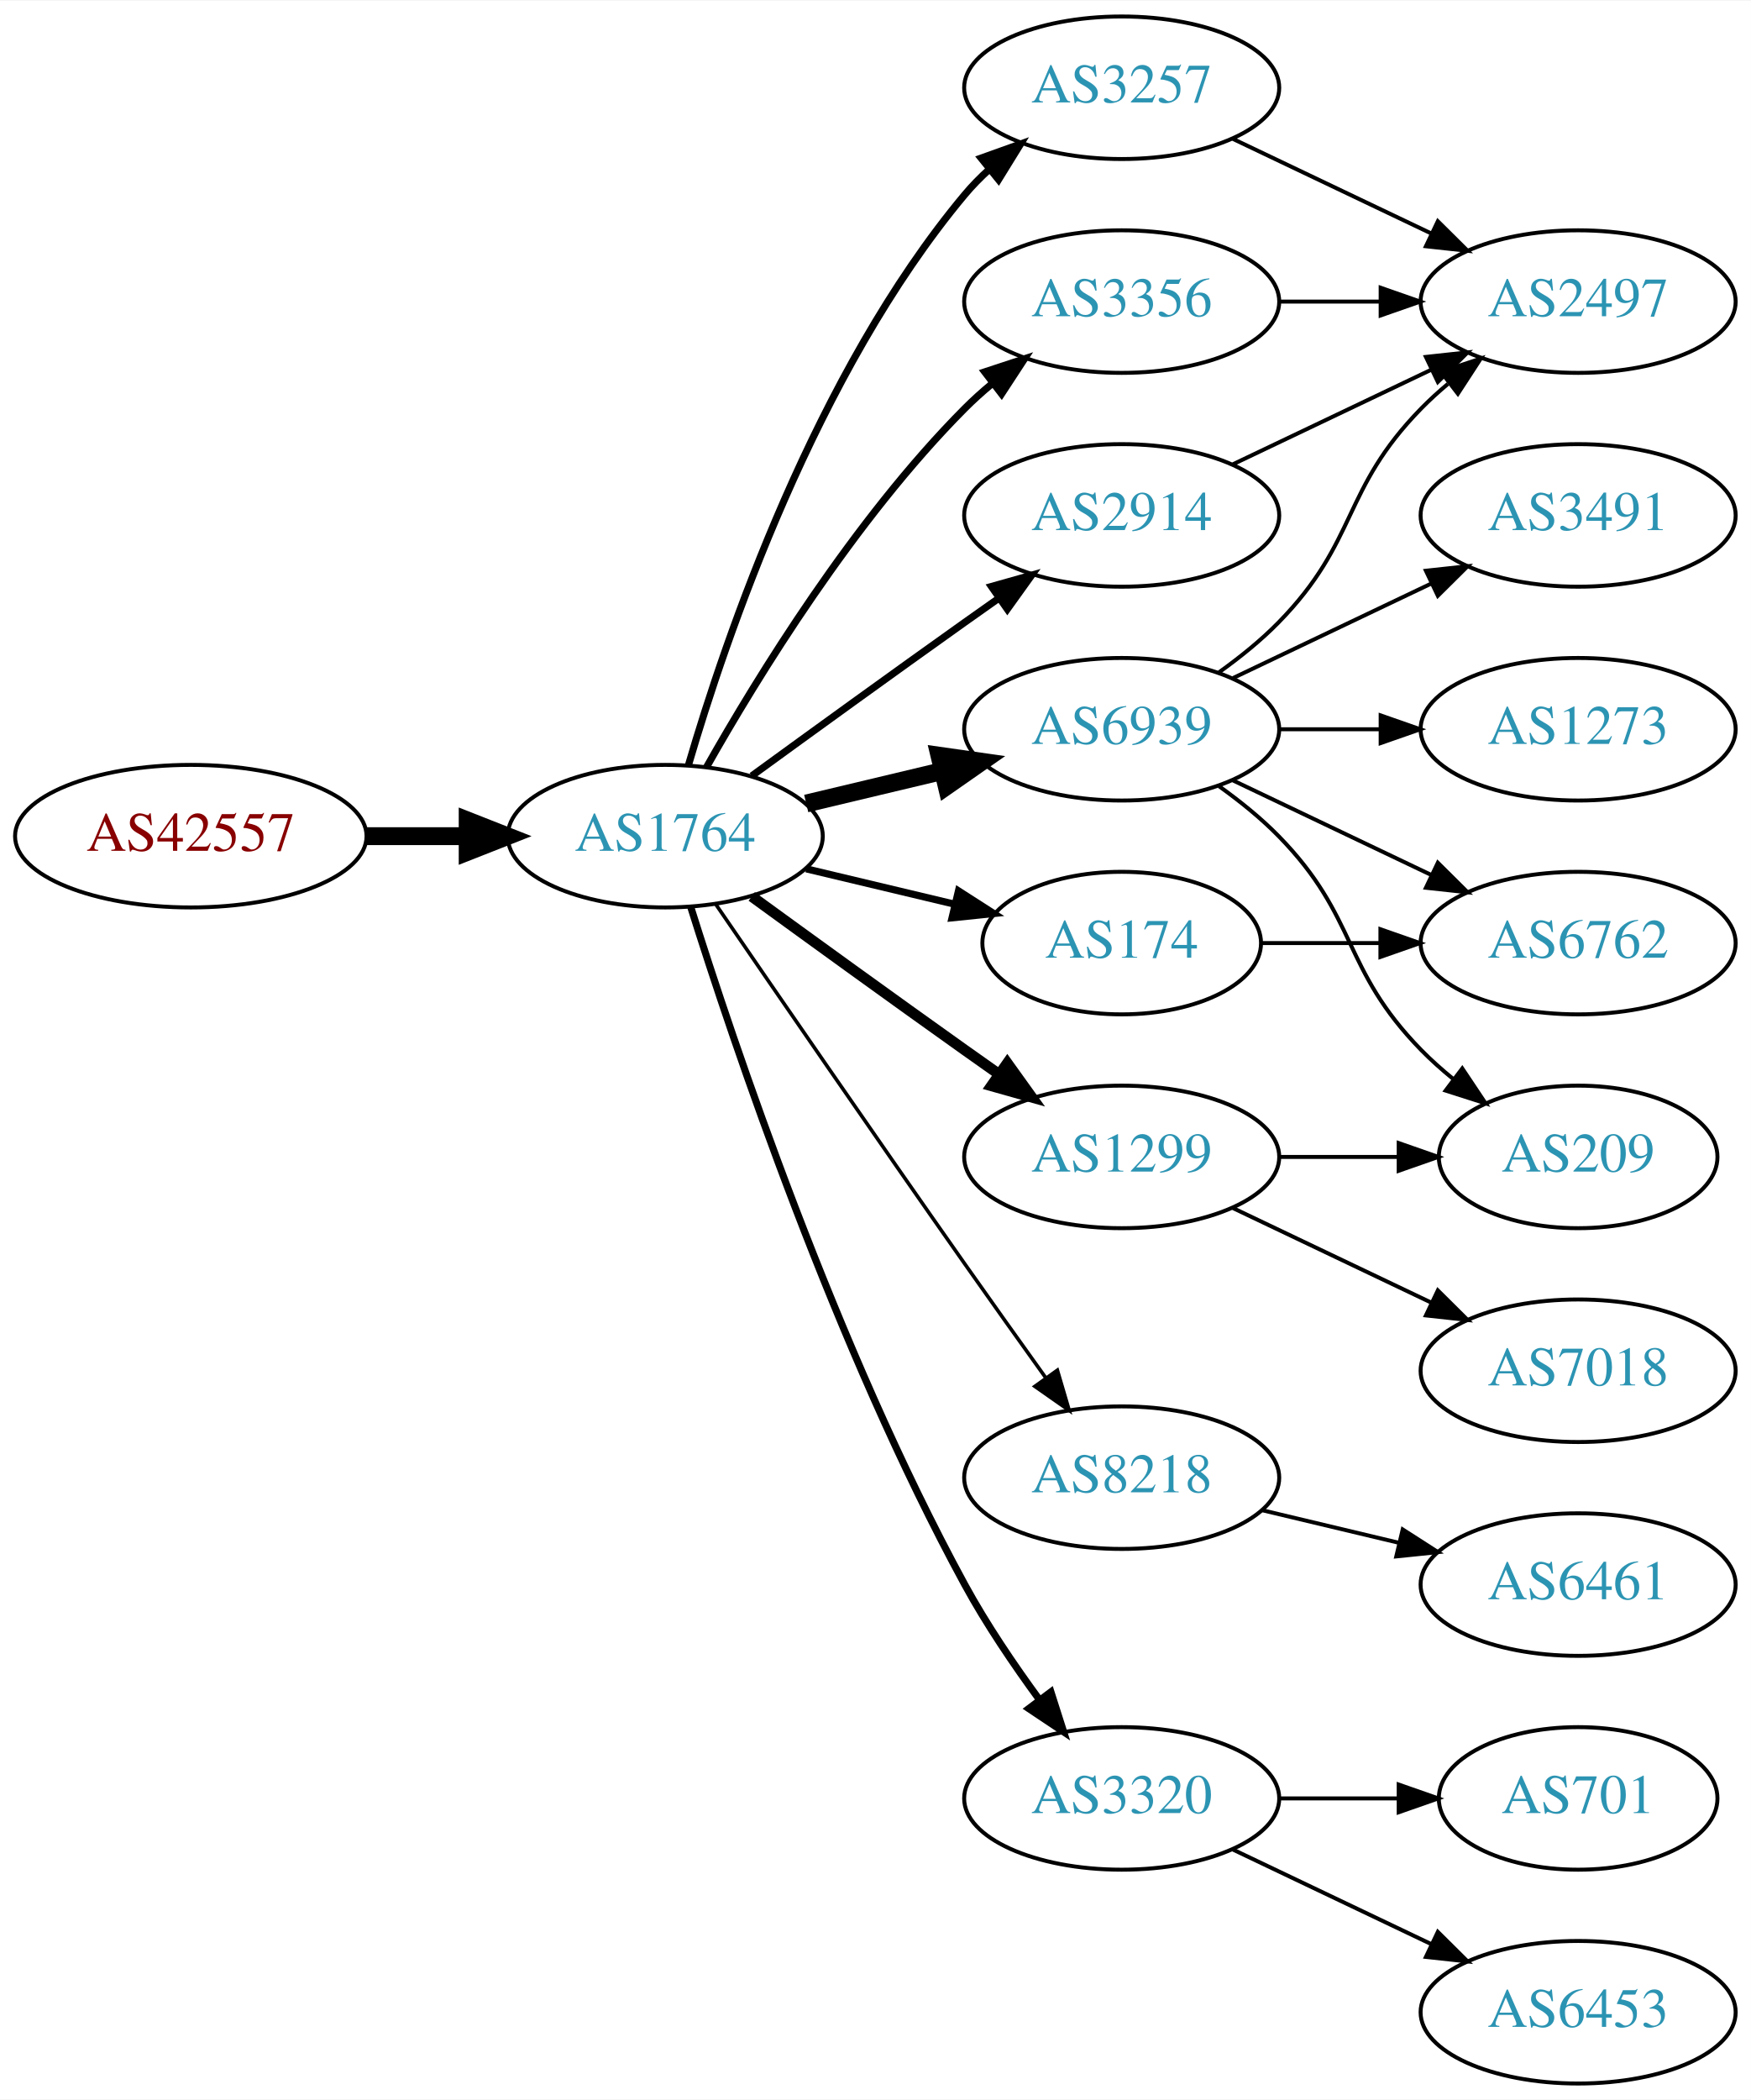
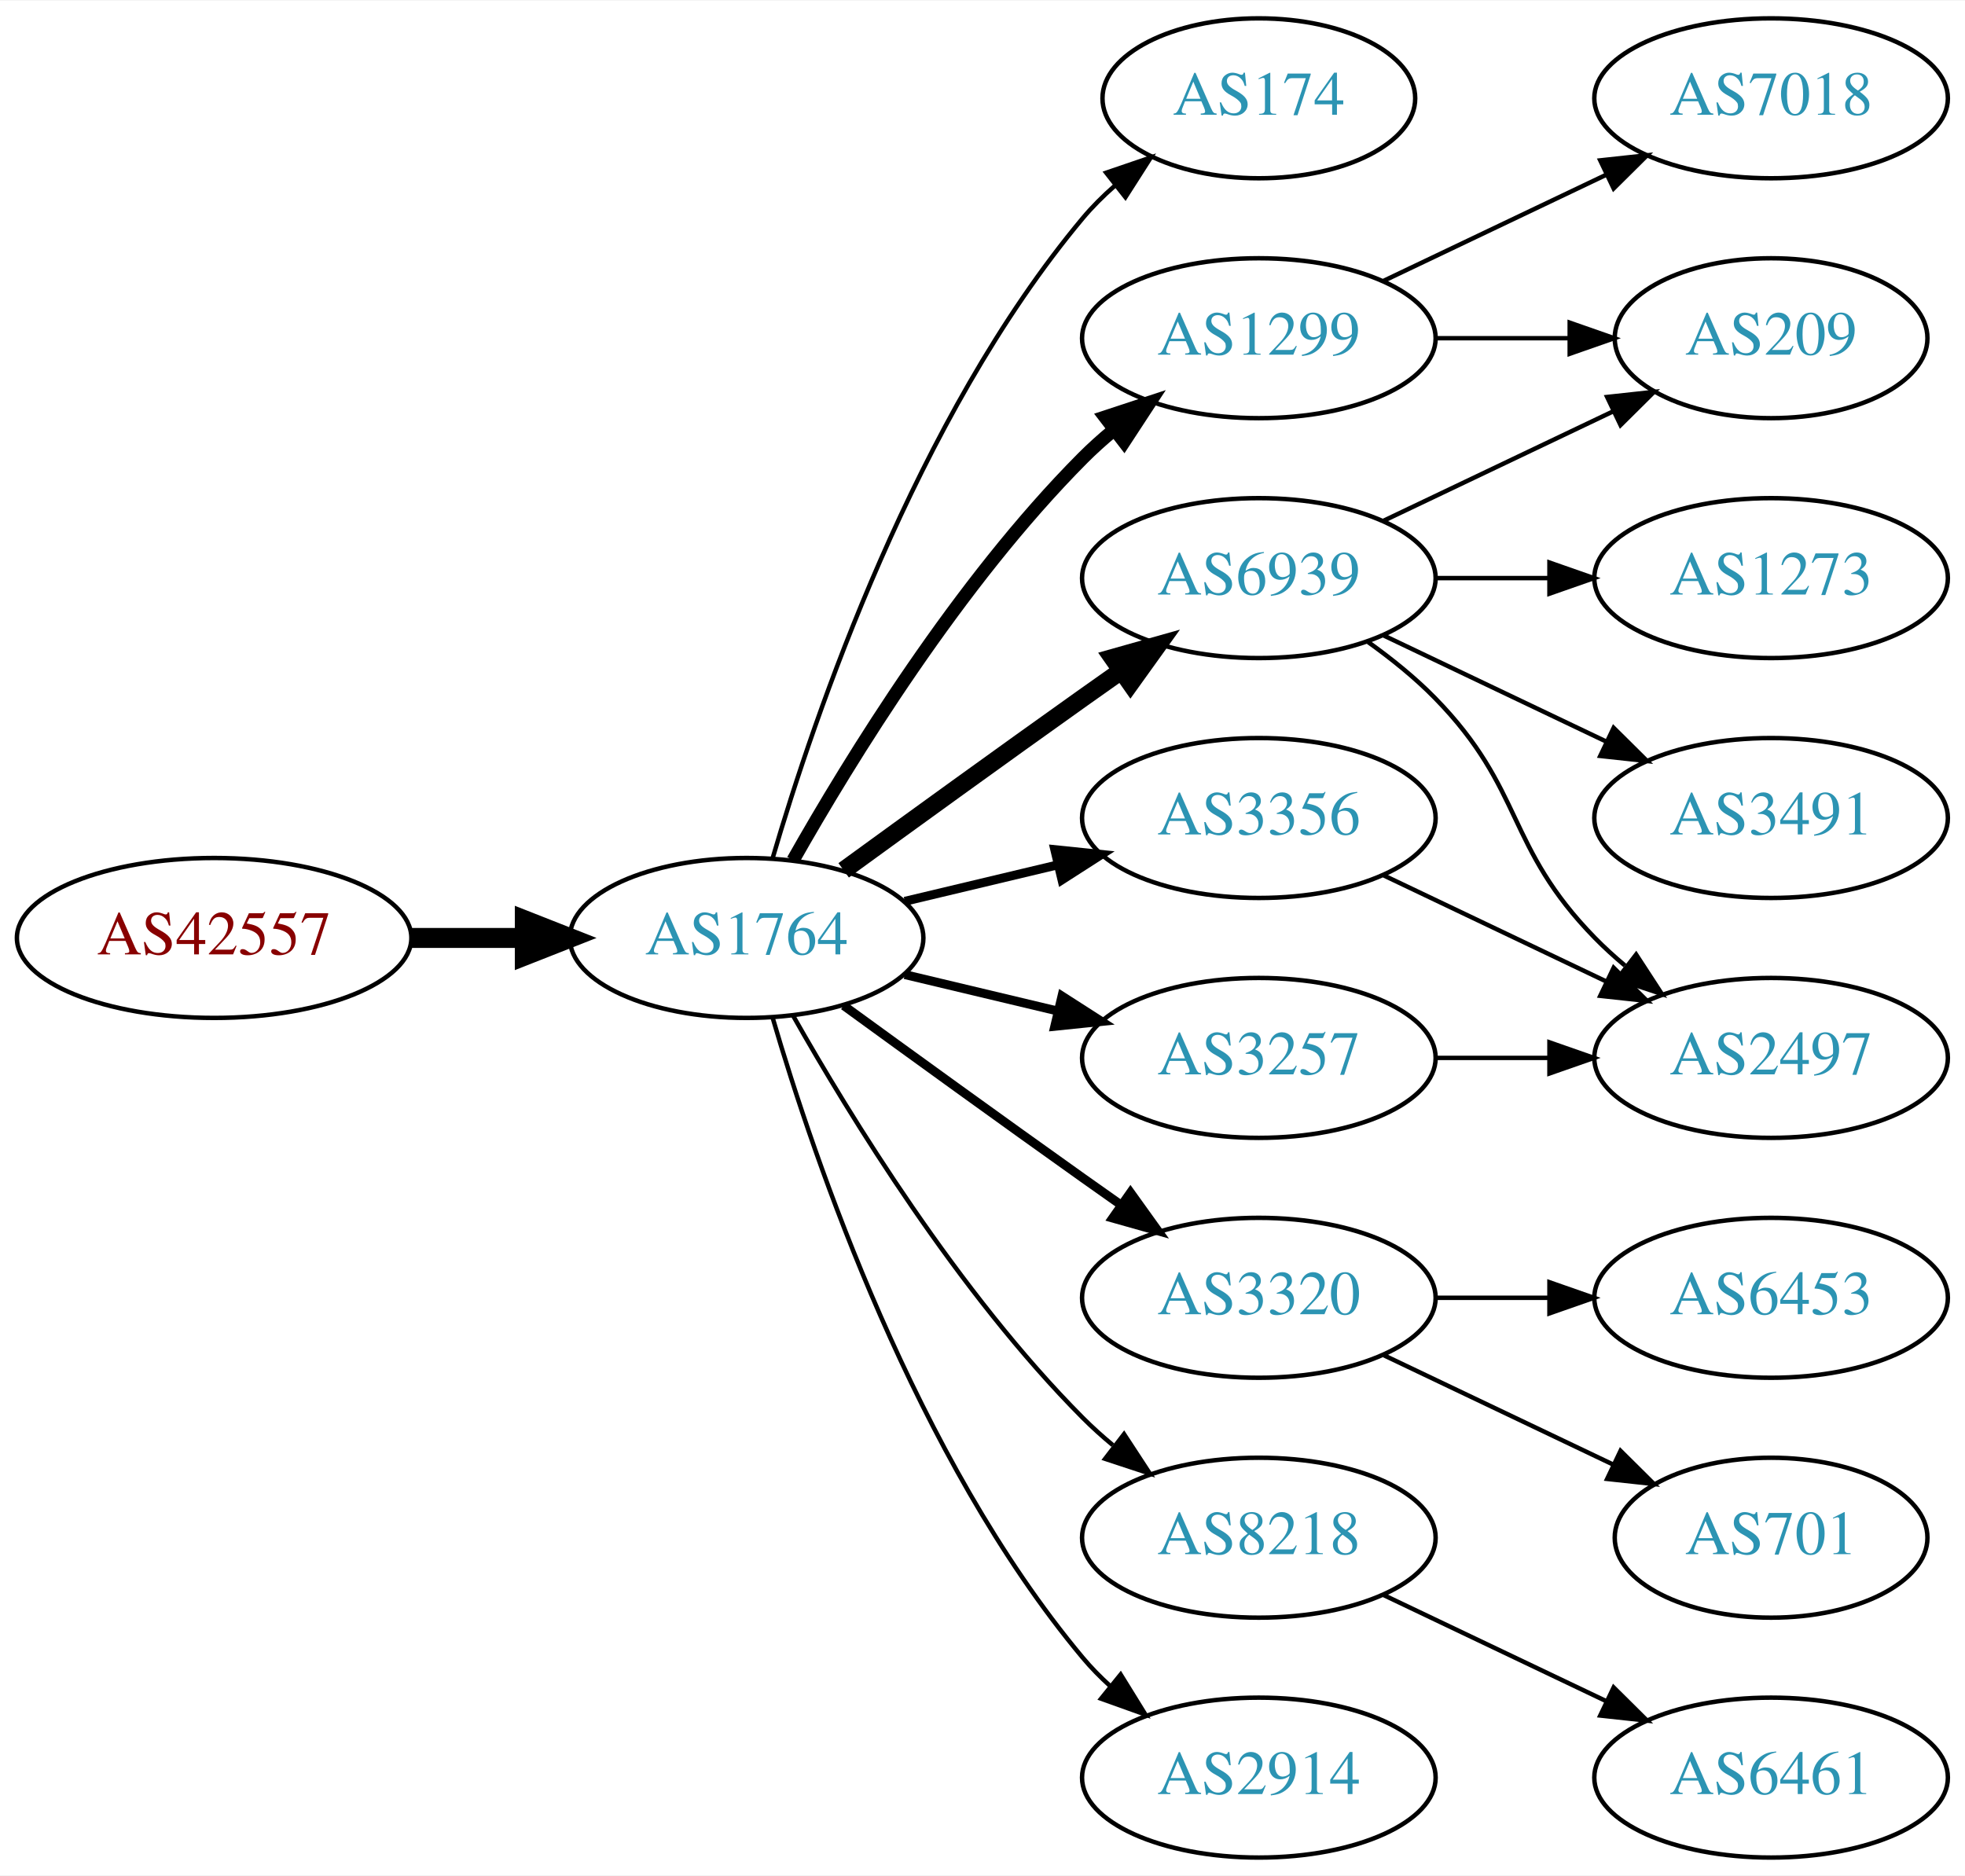
- <svg xmlns="http://www.w3.org/2000/svg" xmlns:xlink="http://www.w3.org/1999/xlink" width="442pt" height="530pt" viewBox="0.00 0.00 442.27 530.00">
-   <g id="graph0" class="graph" transform="scale(1 1) rotate(0) translate(4 526)">
-     <polygon fill="white" stroke="none" points="-4,4 -4,-526 438.271,-526 438.271,4 -4,4" />
+ <svg xmlns="http://www.w3.org/2000/svg" xmlns:xlink="http://www.w3.org/1999/xlink" width="442pt" height="422pt" viewBox="0.00 0.00 442.27 422.00">
+   <g id="graph0" class="graph" transform="scale(1 1) rotate(0) translate(4 418)">
+     <polygon fill="white" stroke="none" points="-4,4 -4,-418 438.271,-418 438.271,4 -4,4" />
    <g id="node1" class="node">
      <g id="a_node1">
        <a xlink:href="/asn/42557" xlink:title="AS42557 ~ Xidras GmbH [AT]">
-           <ellipse fill="#ffffff" stroke="black" cx="44.196" cy="-315" rx="44.393" ry="18" />
-           <text text-anchor="middle" x="44.196" y="-311.3" font-family="Times,serif" font-size="14.00" fill="#880000">AS42557</text>
+           <ellipse fill="#ffffff" stroke="black" cx="44.196" cy="-207" rx="44.393" ry="18" />
+           <text text-anchor="middle" x="44.196" y="-203.3" font-family="Times,serif" font-size="14.00" fill="#880000">AS42557</text>
        </a>
      </g>
    </g>
    <g id="node2" class="node">
      <g id="a_node2">
        <a xlink:href="/asn/1764" xlink:title="AS1764 ~ NEXTLAYER-AS [AT]">
-           <ellipse fill="#ffffff" stroke="black" cx="164.039" cy="-315" rx="39.794" ry="18" />
-           <text text-anchor="middle" x="164.039" y="-311.3" font-family="Times,serif" font-size="14.00" fill="#2c94b3">AS1764</text>
+           <ellipse fill="#ffffff" stroke="black" cx="164.039" cy="-207" rx="39.794" ry="18" />
+           <text text-anchor="middle" x="164.039" y="-203.3" font-family="Times,serif" font-size="14.00" fill="#2c94b3">AS1764</text>
        </a>
      </g>
    </g>
    <g id="edge1" class="edge">
-       <path fill="none" stroke="black" stroke-width="4.5" d="M88.407,-315C96.72,-315 105.482,-315 113.965,-315" />
-       <polygon fill="black" stroke="black" stroke-width="4.5" points="114.123,-318.938 124.123,-315 114.123,-311.063 114.123,-318.938" />
+       <path fill="none" stroke="black" stroke-width="4.5" d="M88.407,-207C96.72,-207 105.482,-207 113.965,-207" />
+       <polygon fill="black" stroke="black" stroke-width="4.5" points="114.123,-210.938 124.123,-207 114.123,-203.063 114.123,-210.938" />
    </g>
    <g id="node3" class="node">
      <g id="a_node3">
-         <a xlink:href="/asn/6939" xlink:title="AS6939 ~ Hurricane Electric LLC [US]">
-           <ellipse fill="#ffffff" stroke="black" cx="279.332" cy="-342" rx="39.794" ry="18" />
-           <text text-anchor="middle" x="279.332" y="-338.3" font-family="Times,serif" font-size="14.00" fill="#2c94b3">AS6939</text>
+         <a xlink:href="/asn/174" xlink:title="AS174 ~ Cogent Communications [US]">
+           <ellipse fill="#ffffff" stroke="black" cx="279.332" cy="-396" rx="35.194" ry="18" />
+           <text text-anchor="middle" x="279.332" y="-392.3" font-family="Times,serif" font-size="14.00" fill="#2c94b3">AS174</text>
        </a>
      </g>
    </g>
    <g id="edge2" class="edge">
-       <path fill="none" stroke="black" stroke-width="4.5" d="M199.646,-323.248C210.517,-325.838 222.671,-328.735 234.114,-331.462" />
-       <polygon fill="black" stroke="black" stroke-width="4.5" points="233.296,-335.315 243.936,-333.803 235.122,-327.654 233.296,-335.315" />
+       <path fill="none" stroke="black" d="M169.913,-225.002C179.227,-256.844 202.043,-323.981 239.685,-369 241.838,-371.574 244.292,-374.017 246.896,-376.303" />
+       <polygon fill="black" stroke="black" points="244.98,-379.249 255.007,-382.672 249.303,-373.743 244.98,-379.249" />
    </g>
    <g id="node4" class="node">
      <g id="a_node4">
-         <a xlink:href="/asn/3257" xlink:title="AS3257 ~ GTT [DE]">
-           <ellipse fill="#ffffff" stroke="black" cx="279.332" cy="-504" rx="39.794" ry="18" />
-           <text text-anchor="middle" x="279.332" y="-500.3" font-family="Times,serif" font-size="14.00" fill="#2c94b3">AS3257</text>
+         <a xlink:href="/asn/6939" xlink:title="AS6939 ~ Hurricane Electric LLC [US]">
+           <ellipse fill="#ffffff" stroke="black" cx="279.332" cy="-288" rx="39.794" ry="18" />
+           <text text-anchor="middle" x="279.332" y="-284.3" font-family="Times,serif" font-size="14.00" fill="#2c94b3">AS6939</text>
        </a>
      </g>
    </g>
    <g id="edge3" class="edge">
-       <path fill="none" stroke="black" stroke-width="1.8" d="M169.913,-333.002C179.227,-364.844 202.043,-431.981 239.685,-477 241.555,-479.237 243.654,-481.374 245.88,-483.396" />
-       <polygon fill="black" stroke="black" stroke-width="1.8" points="243.823,-486.234 253.799,-489.804 248.227,-480.793 243.823,-486.234" />
+       <path fill="none" stroke="black" stroke-width="4" d="M185.887,-222.222C200.821,-233.091 221.435,-248.025 239.685,-261 242.506,-263.005 245.449,-265.085 248.397,-267.159" />
+       <polygon fill="black" stroke="black" stroke-width="4" points="246.424,-270.05 256.621,-272.926 250.443,-264.319 246.424,-270.05" />
    </g>
    <g id="node5" class="node">
      <g id="a_node5">
-         <a xlink:href="/asn/8218" xlink:title="AS8218 ~ legacy Neotelecoms [FR]">
-           <ellipse fill="#ffffff" stroke="black" cx="279.332" cy="-153" rx="39.794" ry="18" />
-           <text text-anchor="middle" x="279.332" y="-149.3" font-family="Times,serif" font-size="14.00" fill="#2c94b3">AS8218</text>
+         <a xlink:href="/asn/3320" xlink:title="AS3320 ~ DTAG [DE]">
+           <ellipse fill="#ffffff" stroke="black" cx="279.332" cy="-126" rx="39.794" ry="18" />
+           <text text-anchor="middle" x="279.332" y="-122.3" font-family="Times,serif" font-size="14.00" fill="#2c94b3">AS3320</text>
        </a>
      </g>
    </g>
    <g id="edge4" class="edge">
-       <path fill="none" stroke="black" stroke-width="0.9" d="M176.846,-297.731C191.489,-276.358 217.262,-238.88 239.685,-207 246.32,-197.567 253.67,-187.261 260.164,-178.205" />
-       <polygon fill="black" stroke="black" stroke-width="0.9" points="263.085,-180.138 266.076,-169.974 257.399,-176.054 263.085,-180.138" />
+       <path fill="none" stroke="black" stroke-width="2" d="M185.887,-191.778C200.821,-180.909 221.435,-165.975 239.685,-153 242.506,-150.995 245.449,-148.915 248.397,-146.841" />
+       <polygon fill="black" stroke="black" stroke-width="2" points="250.443,-149.681 256.621,-141.074 246.424,-143.95 250.443,-149.681" />
    </g>
    <g id="node6" class="node">
      <g id="a_node6">
-         <a xlink:href="/asn/3356" xlink:title="AS3356 ~ Level 3 Parent, LLC [US]">
-           <ellipse fill="#ffffff" stroke="black" cx="279.332" cy="-450" rx="39.794" ry="18" />
-           <text text-anchor="middle" x="279.332" y="-446.3" font-family="Times,serif" font-size="14.00" fill="#2c94b3">AS3356</text>
+         <a xlink:href="/asn/1299" xlink:title="AS1299 ~ Telia Carrier [EU]">
+           <ellipse fill="#ffffff" stroke="black" cx="279.332" cy="-342" rx="39.794" ry="18" />
+           <text text-anchor="middle" x="279.332" y="-338.3" font-family="Times,serif" font-size="14.00" fill="#2c94b3">AS1299</text>
        </a>
      </g>
    </g>
    <g id="edge5" class="edge">
-       <path fill="none" stroke="black" stroke-width="1.8" d="M174.498,-332.49C187.28,-355.096 211.712,-394.886 239.685,-423 241.796,-425.121 244.092,-427.188 246.477,-429.171" />
-       <polygon fill="black" stroke="black" stroke-width="1.8" points="244.73,-432.242 254.793,-435.556 248.993,-426.69 244.73,-432.242" />
+       <path fill="none" stroke="black" stroke-width="3" d="M174.498,-224.49C187.28,-247.096 211.712,-286.886 239.685,-315 241.796,-317.121 244.092,-319.188 246.477,-321.171" />
+       <polygon fill="black" stroke="black" stroke-width="3" points="244.73,-324.242 254.793,-327.556 248.993,-318.69 244.73,-324.242" />
    </g>
    <g id="node7" class="node">
      <g id="a_node7">
-         <a xlink:href="/asn/1299" xlink:title="AS1299 ~ Telia Carrier [EU]">
+         <a xlink:href="/asn/3356" xlink:title="AS3356 ~ Level 3 Parent, LLC [US]">
          <ellipse fill="#ffffff" stroke="black" cx="279.332" cy="-234" rx="39.794" ry="18" />
-           <text text-anchor="middle" x="279.332" y="-230.3" font-family="Times,serif" font-size="14.00" fill="#2c94b3">AS1299</text>
+           <text text-anchor="middle" x="279.332" y="-230.3" font-family="Times,serif" font-size="14.00" fill="#2c94b3">AS3356</text>
        </a>
      </g>
    </g>
    <g id="edge6" class="edge">
-       <path fill="none" stroke="black" stroke-width="2.7" d="M185.887,-299.778C200.821,-288.909 221.435,-273.975 239.685,-261 242.506,-258.995 245.449,-256.915 248.397,-254.841" />
-       <polygon fill="black" stroke="black" stroke-width="2.7" points="250.443,-257.681 256.621,-249.074 246.424,-251.95 250.443,-257.681" />
+       <path fill="none" stroke="black" stroke-width="2" d="M199.646,-215.248C210.517,-217.838 222.671,-220.735 234.114,-223.462" />
+       <polygon fill="black" stroke="black" stroke-width="2" points="233.397,-226.889 243.936,-225.803 235.02,-220.08 233.397,-226.889" />
    </g>
    <g id="node8" class="node">
      <g id="a_node8">
-         <a xlink:href="/asn/3320" xlink:title="AS3320 ~ DTAG [DE]">
-           <ellipse fill="#ffffff" stroke="black" cx="279.332" cy="-72" rx="39.794" ry="18" />
-           <text text-anchor="middle" x="279.332" y="-68.3" font-family="Times,serif" font-size="14.00" fill="#2c94b3">AS3320</text>
+         <a xlink:href="/asn/3257" xlink:title="AS3257 ~ GTT [DE]">
+           <ellipse fill="#ffffff" stroke="black" cx="279.332" cy="-180" rx="39.794" ry="18" />
+           <text text-anchor="middle" x="279.332" y="-176.3" font-family="Times,serif" font-size="14.00" fill="#2c94b3">AS3257</text>
        </a>
      </g>
    </g>
    <g id="edge7" class="edge">
-       <path fill="none" stroke="black" stroke-width="1.8" d="M170.46,-297.159C181.231,-262.854 207.122,-185.797 239.685,-126 245.117,-116.026 252.091,-105.731 258.617,-96.84" />
-       <polygon fill="black" stroke="black" stroke-width="1.8" points="261.45,-98.895 264.67,-88.802 255.858,-94.684 261.45,-98.895" />
+       <path fill="none" stroke="black" stroke-width="2" d="M199.646,-198.752C210.517,-196.162 222.671,-193.265 234.114,-190.538" />
+       <polygon fill="black" stroke="black" stroke-width="2" points="235.02,-193.92 243.936,-188.197 233.397,-187.111 235.02,-193.92" />
    </g>
    <g id="node9" class="node">
      <g id="a_node9">
-         <a xlink:href="/asn/2914" xlink:title="AS2914 ~ NTT America, Inc. [US]">
-           <ellipse fill="#ffffff" stroke="black" cx="279.332" cy="-396" rx="39.794" ry="18" />
-           <text text-anchor="middle" x="279.332" y="-392.3" font-family="Times,serif" font-size="14.00" fill="#2c94b3">AS2914</text>
+         <a xlink:href="/asn/8218" xlink:title="AS8218 ~ legacy Neotelecoms [FR]">
+           <ellipse fill="#ffffff" stroke="black" cx="279.332" cy="-72" rx="39.794" ry="18" />
+           <text text-anchor="middle" x="279.332" y="-68.3" font-family="Times,serif" font-size="14.00" fill="#2c94b3">AS8218</text>
        </a>
      </g>
    </g>
    <g id="edge8" class="edge">
-       <path fill="none" stroke="black" stroke-width="1.8" d="M185.887,-330.222C200.821,-341.091 221.435,-356.025 239.685,-369 242.506,-371.005 245.449,-373.085 248.397,-375.159" />
-       <polygon fill="black" stroke="black" stroke-width="1.8" points="246.424,-378.05 256.621,-380.926 250.443,-372.319 246.424,-378.05" />
+       <path fill="none" stroke="black" d="M174.498,-189.51C187.28,-166.904 211.712,-127.114 239.685,-99 241.796,-96.879 244.092,-94.812 246.477,-92.829" />
+       <polygon fill="black" stroke="black" points="248.993,-95.31 254.793,-86.444 244.73,-89.758 248.993,-95.31" />
    </g>
    <g id="node10" class="node">
      <g id="a_node10">
-         <a xlink:href="/asn/174" xlink:title="AS174 ~ Cogent Communications [US]">
-           <ellipse fill="#ffffff" stroke="black" cx="279.332" cy="-288" rx="35.194" ry="18" />
-           <text text-anchor="middle" x="279.332" y="-284.3" font-family="Times,serif" font-size="14.00" fill="#2c94b3">AS174</text>
+         <a xlink:href="/asn/2914" xlink:title="AS2914 ~ NTT America, Inc. [US]">
+           <ellipse fill="#ffffff" stroke="black" cx="279.332" cy="-18" rx="39.794" ry="18" />
+           <text text-anchor="middle" x="279.332" y="-14.3" font-family="Times,serif" font-size="14.00" fill="#2c94b3">AS2914</text>
        </a>
      </g>
    </g>
    <g id="edge9" class="edge">
-       <path fill="none" stroke="black" stroke-width="1.8" d="M199.646,-306.752C211.44,-303.942 224.745,-300.771 237.013,-297.847" />
-       <polygon fill="black" stroke="black" stroke-width="1.8" points="238.101,-301.186 247.018,-295.463 236.479,-294.376 238.101,-301.186" />
+       <path fill="none" stroke="black" d="M169.913,-188.998C179.227,-157.156 202.043,-90.019 239.685,-45 241.555,-42.763 243.654,-40.626 245.88,-38.604" />
+       <polygon fill="black" stroke="black" points="248.227,-41.208 253.799,-32.196 243.823,-35.766 248.227,-41.208" />
    </g>
    <g id="node11" class="node">
      <g id="a_node11">
-         <a xlink:href="/asn/2497" xlink:title="AS2497 ~ Internet Initiative Japan Inc. [JP]">
-           <ellipse fill="#ffffff" stroke="black" cx="394.625" cy="-450" rx="39.794" ry="18" />
-           <text text-anchor="middle" x="394.625" y="-446.3" font-family="Times,serif" font-size="14.00" fill="#2c94b3">AS2497</text>
+         <a xlink:href="/asn/1273" xlink:title="AS1273 ~ Vodafone Group PLC [EU]">
+           <ellipse fill="#ffffff" stroke="black" cx="394.625" cy="-288" rx="39.794" ry="18" />
+           <text text-anchor="middle" x="394.625" y="-284.3" font-family="Times,serif" font-size="14.00" fill="#2c94b3">AS1273</text>
        </a>
      </g>
    </g>
    <g id="edge10" class="edge">
-       <path fill="none" stroke="black" d="M303.926,-356.389C309.182,-360.148 314.513,-364.437 318.978,-369 339.151,-389.617 334.806,-402.383 354.978,-423 357.071,-425.139 359.354,-427.218 361.731,-429.21" />
-       <polygon fill="black" stroke="black" points="359.974,-432.275 370.031,-435.611 364.249,-426.732 359.974,-432.275" />
+       <path fill="none" stroke="black" d="M319.004,-288C327.207,-288 335.971,-288 344.503,-288" />
+       <polygon fill="black" stroke="black" points="344.742,-291.5 354.742,-288 344.742,-284.5 344.742,-291.5" />
    </g>
    <g id="node12" class="node">
      <g id="a_node12">
        <a xlink:href="/asn/209" xlink:title="AS209 ~ CenturyLink Communications, LLC [US]">
-           <ellipse fill="#ffffff" stroke="black" cx="394.625" cy="-234" rx="35.194" ry="18" />
-           <text text-anchor="middle" x="394.625" y="-230.3" font-family="Times,serif" font-size="14.00" fill="#2c94b3">AS209</text>
+           <ellipse fill="#ffffff" stroke="black" cx="394.625" cy="-342" rx="35.194" ry="18" />
+           <text text-anchor="middle" x="394.625" y="-338.3" font-family="Times,serif" font-size="14.00" fill="#2c94b3">AS209</text>
        </a>
      </g>
    </g>
    <g id="edge11" class="edge">
-       <path fill="none" stroke="black" d="M303.926,-327.611C309.182,-323.852 314.513,-319.563 318.978,-315 339.151,-294.383 334.806,-281.617 354.978,-261 357.457,-258.466 360.204,-256.017 363.056,-253.696" />
-       <polygon fill="black" stroke="black" points="365.359,-256.343 371.242,-247.532 361.148,-250.752 365.359,-256.343" />
+       <path fill="none" stroke="black" d="M307.468,-300.934C322.9,-308.29 342.385,-317.577 358.92,-325.459" />
+       <polygon fill="black" stroke="black" points="357.729,-328.768 368.262,-329.911 360.741,-322.449 357.729,-328.768" />
    </g>
    <g id="node13" class="node">
      <g id="a_node13">
-         <a xlink:href="/asn/6762" xlink:title="AS6762 ~ TELECOM ITALIA SPARKLE S.p.A. [IT]">
-           <ellipse fill="#ffffff" stroke="black" cx="394.625" cy="-288" rx="39.794" ry="18" />
-           <text text-anchor="middle" x="394.625" y="-284.3" font-family="Times,serif" font-size="14.00" fill="#2c94b3">AS6762</text>
+         <a xlink:href="/asn/2497" xlink:title="AS2497 ~ Internet Initiative Japan Inc. [JP]">
+           <ellipse fill="#ffffff" stroke="black" cx="394.625" cy="-180" rx="39.794" ry="18" />
+           <text text-anchor="middle" x="394.625" y="-176.3" font-family="Times,serif" font-size="14.00" fill="#2c94b3">AS2497</text>
        </a>
      </g>
    </g>
    <g id="edge12" class="edge">
-       <path fill="none" stroke="black" d="M307.468,-329.066C322.462,-321.919 341.283,-312.948 357.506,-305.215" />
-       <polygon fill="black" stroke="black" points="359.188,-308.291 366.71,-300.829 356.177,-301.972 359.188,-308.291" />
+       <path fill="none" stroke="black" d="M303.926,-273.611C309.182,-269.852 314.513,-265.563 318.978,-261 339.151,-240.383 334.806,-227.617 354.978,-207 357.071,-204.861 359.354,-202.782 361.731,-200.79" />
+       <polygon fill="black" stroke="black" points="364.249,-203.268 370.031,-194.389 359.974,-197.725 364.249,-203.268" />
    </g>
    <g id="node14" class="node">
      <g id="a_node14">
-         <a xlink:href="/asn/1273" xlink:title="AS1273 ~ Vodafone Group PLC [EU]">
-           <ellipse fill="#ffffff" stroke="black" cx="394.625" cy="-342" rx="39.794" ry="18" />
-           <text text-anchor="middle" x="394.625" y="-338.3" font-family="Times,serif" font-size="14.00" fill="#2c94b3">AS1273</text>
+         <a xlink:href="/asn/3491" xlink:title="AS3491 ~ PCCW Global, Inc. [US]">
+           <ellipse fill="#ffffff" stroke="black" cx="394.625" cy="-234" rx="39.794" ry="18" />
+           <text text-anchor="middle" x="394.625" y="-230.3" font-family="Times,serif" font-size="14.00" fill="#2c94b3">AS3491</text>
        </a>
      </g>
    </g>
    <g id="edge13" class="edge">
-       <path fill="none" stroke="black" d="M319.004,-342C327.207,-342 335.971,-342 344.503,-342" />
-       <polygon fill="black" stroke="black" points="344.742,-345.5 354.742,-342 344.742,-338.5 344.742,-345.5" />
+       <path fill="none" stroke="black" d="M307.468,-275.066C322.462,-267.919 341.283,-258.948 357.506,-251.215" />
+       <polygon fill="black" stroke="black" points="359.188,-254.291 366.71,-246.829 356.177,-247.972 359.188,-254.291" />
    </g>
    <g id="node15" class="node">
      <g id="a_node15">
-         <a xlink:href="/asn/3491" xlink:title="AS3491 ~ PCCW Global, Inc. [US]">
-           <ellipse fill="#ffffff" stroke="black" cx="394.625" cy="-396" rx="39.794" ry="18" />
-           <text text-anchor="middle" x="394.625" y="-392.3" font-family="Times,serif" font-size="14.00" fill="#2c94b3">AS3491</text>
+         <a xlink:href="/asn/6453" xlink:title="AS6453 ~ TATA COMMUNICATIONS (AMERICA) INC [US]">
+           <ellipse fill="#ffffff" stroke="black" cx="394.625" cy="-126" rx="39.794" ry="18" />
+           <text text-anchor="middle" x="394.625" y="-122.3" font-family="Times,serif" font-size="14.00" fill="#2c94b3">AS6453</text>
        </a>
      </g>
    </g>
    <g id="edge14" class="edge">
-       <path fill="none" stroke="black" d="M307.468,-354.934C322.462,-362.081 341.283,-371.052 357.506,-378.785" />
-       <polygon fill="black" stroke="black" points="356.177,-382.028 366.71,-383.171 359.188,-375.709 356.177,-382.028" />
-     </g>
-     <g id="edge15" class="edge">
-       <path fill="none" stroke="black" d="M307.468,-491.066C322.462,-483.919 341.283,-474.948 357.506,-467.215" />
-       <polygon fill="black" stroke="black" points="359.188,-470.291 366.71,-462.829 356.177,-463.972 359.188,-470.291" />
+       <path fill="none" stroke="black" d="M319.004,-126C327.207,-126 335.971,-126 344.503,-126" />
+       <polygon fill="black" stroke="black" points="344.742,-129.5 354.742,-126 344.742,-122.5 344.742,-129.5" />
    </g>
    <g id="node16" class="node">
      <g id="a_node16">
-         <a xlink:href="/asn/6461" xlink:title="AS6461 ~ Zayo Bandwidth [US]">
-           <ellipse fill="#ffffff" stroke="black" cx="394.625" cy="-126" rx="39.794" ry="18" />
-           <text text-anchor="middle" x="394.625" y="-122.3" font-family="Times,serif" font-size="14.00" fill="#2c94b3">AS6461</text>
-         </a>
-       </g>
-     </g>
-     <g id="edge16" class="edge">
-       <path fill="none" stroke="black" d="M314.939,-144.752C325.81,-142.162 337.964,-139.265 349.407,-136.538" />
-       <polygon fill="black" stroke="black" points="350.313,-139.92 359.229,-134.197 348.69,-133.111 350.313,-139.92" />
-     </g>
-     <g id="edge23" class="edge">
-       <path fill="none" stroke="black" d="M319.004,-450C327.207,-450 335.971,-450 344.503,-450" />
-       <polygon fill="black" stroke="black" points="344.742,-453.5 354.742,-450 344.742,-446.5 344.742,-453.5" />
+         <a xlink:href="/asn/701" xlink:title="AS701 ~ UUNET [US]">
+           <ellipse fill="#ffffff" stroke="black" cx="394.625" cy="-72" rx="35.194" ry="18" />
+           <text text-anchor="middle" x="394.625" y="-68.3" font-family="Times,serif" font-size="14.00" fill="#2c94b3">AS701</text>
+         </a>
+       </g>
+     </g>
+     <g id="edge15" class="edge">
+       <path fill="none" stroke="black" d="M307.468,-113.066C322.9,-105.71 342.385,-96.423 358.92,-88.541" />
+       <polygon fill="black" stroke="black" points="360.741,-91.551 368.262,-84.089 357.729,-85.232 360.741,-91.551" />
    </g>
    <g id="edge17" class="edge">
-       <path fill="none" stroke="black" d="M319.004,-234C328.709,-234 339.2,-234 349.163,-234" />
-       <polygon fill="black" stroke="black" points="349.299,-237.5 359.299,-234 349.299,-230.5 349.299,-237.5" />
+       <path fill="none" stroke="black" d="M319.004,-342C328.709,-342 339.2,-342 349.163,-342" />
+       <polygon fill="black" stroke="black" points="349.299,-345.5 359.299,-342 349.299,-338.5 349.299,-345.5" />
    </g>
    <g id="node17" class="node">
      <g id="a_node17">
        <a xlink:href="/asn/7018" xlink:title="AS7018 ~ AT&amp;T Services, Inc. [US]">
-           <ellipse fill="#ffffff" stroke="black" cx="394.625" cy="-180" rx="39.794" ry="18" />
-           <text text-anchor="middle" x="394.625" y="-176.3" font-family="Times,serif" font-size="14.00" fill="#2c94b3">AS7018</text>
-         </a>
-       </g>
-     </g>
-     <g id="edge18" class="edge">
+           <ellipse fill="#ffffff" stroke="black" cx="394.625" cy="-396" rx="39.794" ry="18" />
+           <text text-anchor="middle" x="394.625" y="-392.3" font-family="Times,serif" font-size="14.00" fill="#2c94b3">AS7018</text>
+         </a>
+       </g>
+     </g>
+     <g id="edge16" class="edge">
+       <path fill="none" stroke="black" d="M307.468,-354.934C322.462,-362.081 341.283,-371.052 357.506,-378.785" />
+       <polygon fill="black" stroke="black" points="356.177,-382.028 366.71,-383.171 359.188,-375.709 356.177,-382.028" />
+     </g>
+     <g id="edge19" class="edge">
      <path fill="none" stroke="black" d="M307.468,-221.066C322.462,-213.919 341.283,-204.948 357.506,-197.215" />
      <polygon fill="black" stroke="black" points="359.188,-200.291 366.71,-192.829 356.177,-193.972 359.188,-200.291" />
    </g>
+     <g id="edge18" class="edge">
+       <path fill="none" stroke="black" d="M319.004,-180C327.207,-180 335.971,-180 344.503,-180" />
+       <polygon fill="black" stroke="black" points="344.742,-183.5 354.742,-180 344.742,-176.5 344.742,-183.5" />
+     </g>
    <g id="node18" class="node">
      <g id="a_node18">
-         <a xlink:href="/asn/6453" xlink:title="AS6453 ~ TATA COMMUNICATIONS (AMERICA) INC [US]">
+         <a xlink:href="/asn/6461" xlink:title="AS6461 ~ Zayo Bandwidth [US]">
          <ellipse fill="#ffffff" stroke="black" cx="394.625" cy="-18" rx="39.794" ry="18" />
-           <text text-anchor="middle" x="394.625" y="-14.3" font-family="Times,serif" font-size="14.00" fill="#2c94b3">AS6453</text>
-         </a>
-       </g>
-     </g>
-     <g id="edge19" class="edge">
+           <text text-anchor="middle" x="394.625" y="-14.3" font-family="Times,serif" font-size="14.00" fill="#2c94b3">AS6461</text>
+         </a>
+       </g>
+     </g>
+     <g id="edge20" class="edge">
      <path fill="none" stroke="black" d="M307.468,-59.066C322.462,-51.919 341.283,-42.948 357.506,-35.215" />
      <polygon fill="black" stroke="black" points="359.188,-38.291 366.71,-30.829 356.177,-31.972 359.188,-38.291" />
    </g>
-     <g id="node19" class="node">
-       <g id="a_node19">
-         <a xlink:href="/asn/701" xlink:title="AS701 ~ UUNET [US]">
-           <ellipse fill="#ffffff" stroke="black" cx="394.625" cy="-72" rx="35.194" ry="18" />
-           <text text-anchor="middle" x="394.625" y="-68.3" font-family="Times,serif" font-size="14.00" fill="#2c94b3">AS701</text>
-         </a>
-       </g>
-     </g>
-     <g id="edge20" class="edge">
-       <path fill="none" stroke="black" d="M319.004,-72C328.709,-72 339.2,-72 349.163,-72" />
-       <polygon fill="black" stroke="black" points="349.299,-75.5 359.299,-72 349.299,-68.5 349.299,-75.5" />
-     </g>
-     <g id="edge21" class="edge">
-       <path fill="none" stroke="black" d="M307.468,-408.934C322.462,-416.081 341.283,-425.052 357.506,-432.785" />
-       <polygon fill="black" stroke="black" points="356.177,-436.028 366.71,-437.171 359.188,-429.709 356.177,-436.028" />
-     </g>
-     <g id="edge22" class="edge">
-       <path fill="none" stroke="black" d="M314.631,-288C324.008,-288 334.358,-288 344.393,-288" />
-       <polygon fill="black" stroke="black" points="344.681,-291.5 354.681,-288 344.681,-284.5 344.681,-291.5" />
-     </g>
  </g>
</svg>
